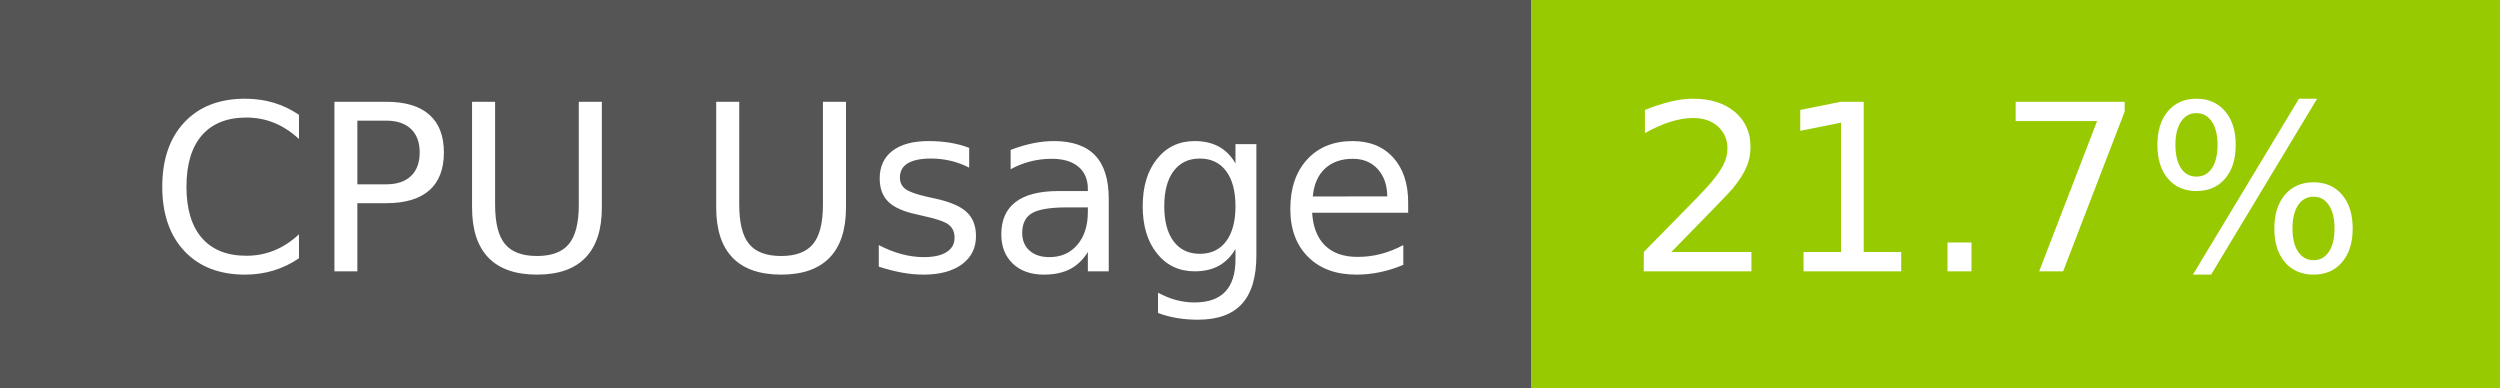
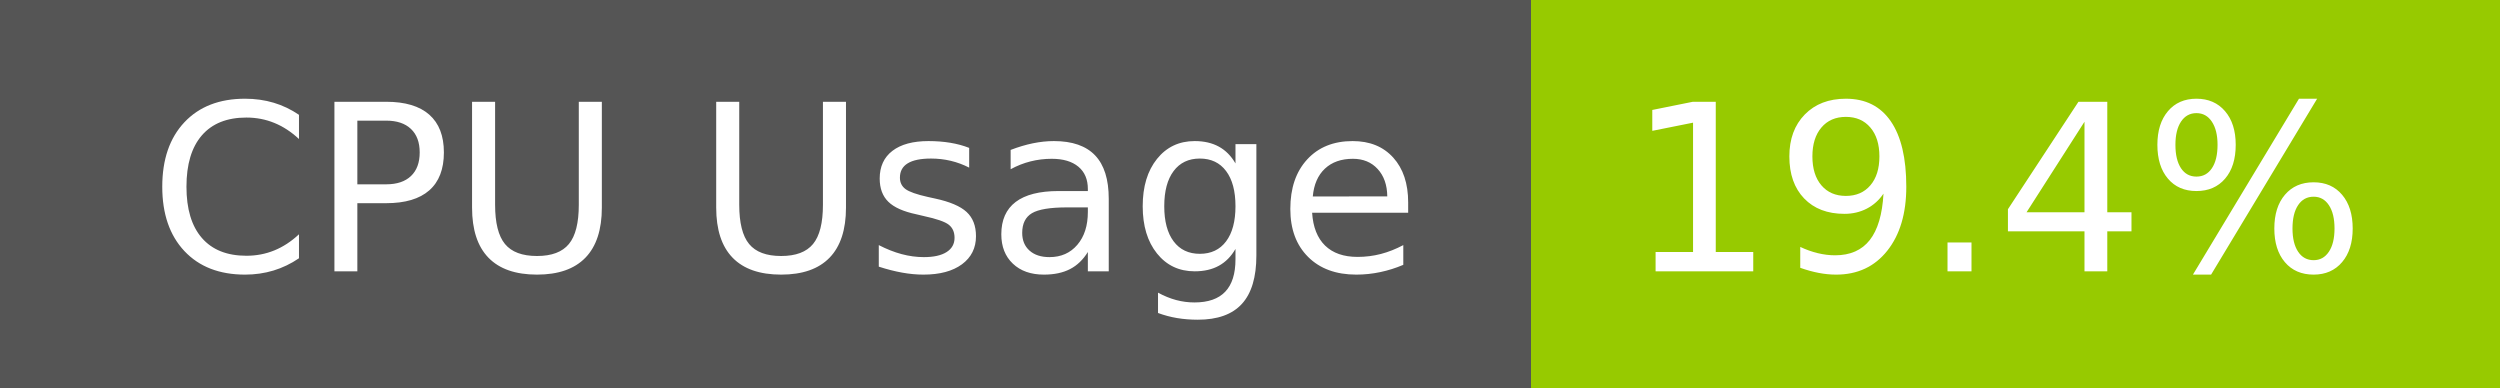
- <svg xmlns="http://www.w3.org/2000/svg" width="129" height="20" role="img" aria-label="CPU Usage: 21.7%">
+ <svg xmlns="http://www.w3.org/2000/svg" width="129" height="20" role="img" aria-label="CPU Usage: 19.4%">
  <g shape-rendering="crispEdges">
    <rect width="79" height="20" fill="#555" />
    <rect x="79" width="50" height="20" fill="#97ca00" />
  </g>
  <g fill="#fff" text-anchor="middle" font-family="Verdana,Geneva,DejaVu Sans,sans-serif" text-rendering="geometricPrecision" font-size="120">
    <text x="405" y="140" transform="scale(.1)" fill="#fff" textLength="665">CPU Usage</text>
-     <text x="1030" y="140" transform="scale(.1)" fill="#fff" textLength="390">21.7%</text>
+     <text x="1030" y="140" transform="scale(.1)" fill="#fff" textLength="390">19.4%</text>
  </g>
</svg>
